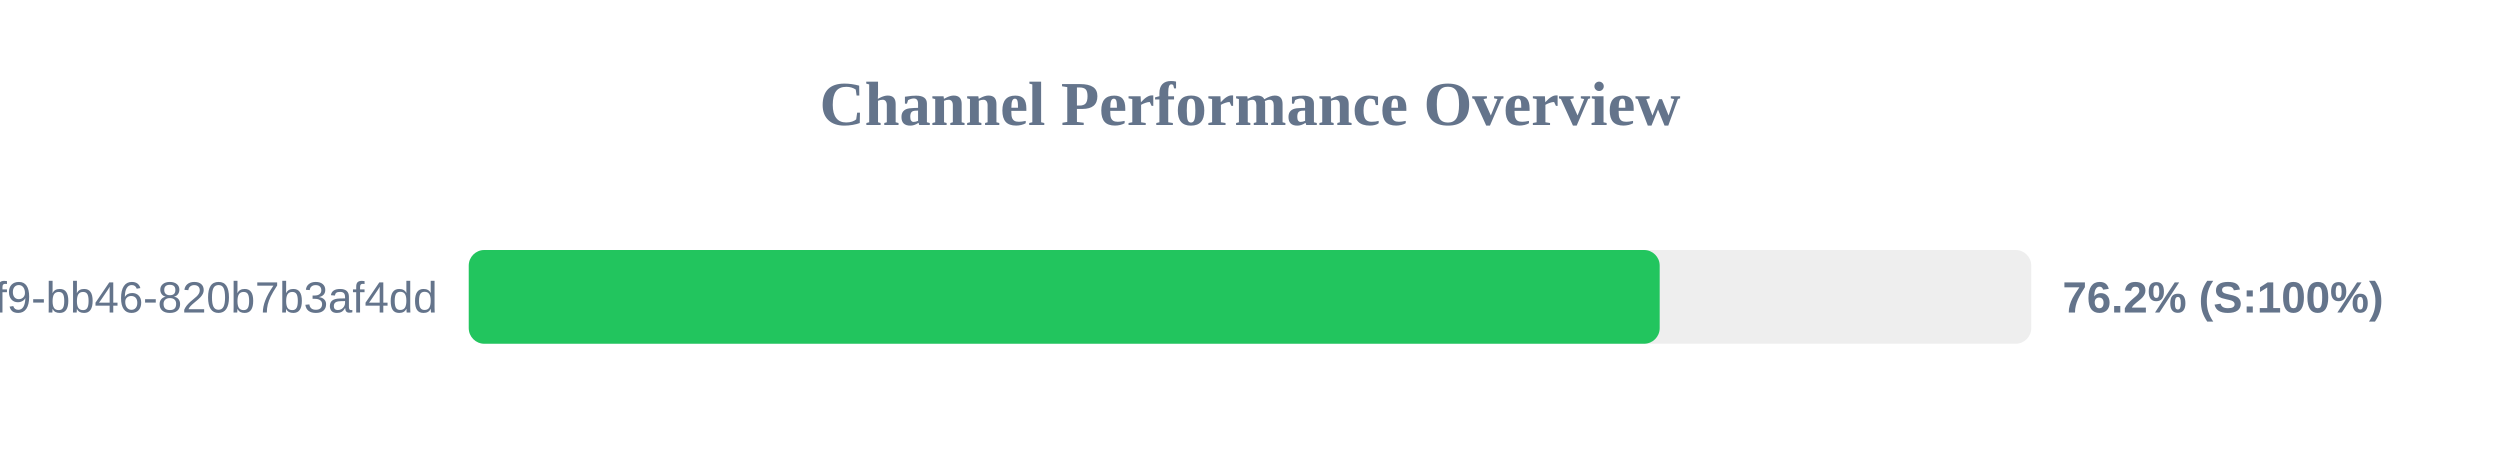
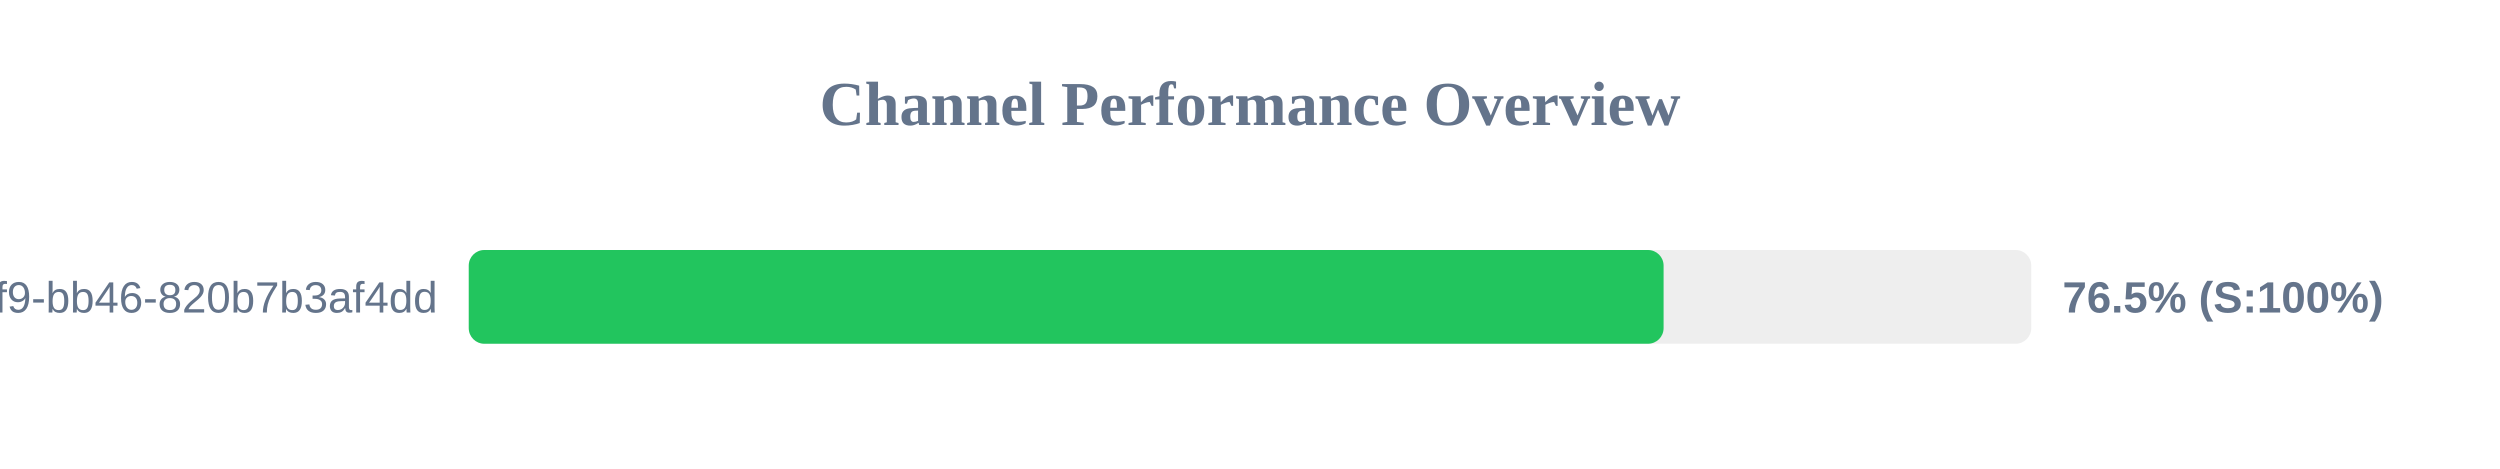
<svg xmlns="http://www.w3.org/2000/svg" width="800" height="150" version="1.1">
  <style>
        .row { font: 14px Arial; fill: #64748b; }
        .score { font: bold 14px Arial; fill: #64748b; }
    </style>
  <text x="400" y="40" text-anchor="middle" font-size="20px" font-weight="bold" fill="#64748b">Channel Performance Overview</text>
  <rect x="150" y="80" width="500" height="30" fill="#eee" rx="5" />
-   <rect x="150" y="80" width="381.1" height="30" fill="#22c55e" rx="5" />
+   <rect x="150" y="80" width="382.35" height="30" fill="#22c55e" rx="5" />
  <text x="140" y="100" text-anchor="end" class="row">?uuid=80b2ac81-ba69-41f9-bb46-820b7b3af4dd</text>
-   <text x="660" y="100" text-anchor="start" class="score">76.2% (S:100%)</text>
+   <text x="660" y="100" text-anchor="start" class="score">76.5% (S:100%)</text>
</svg>
